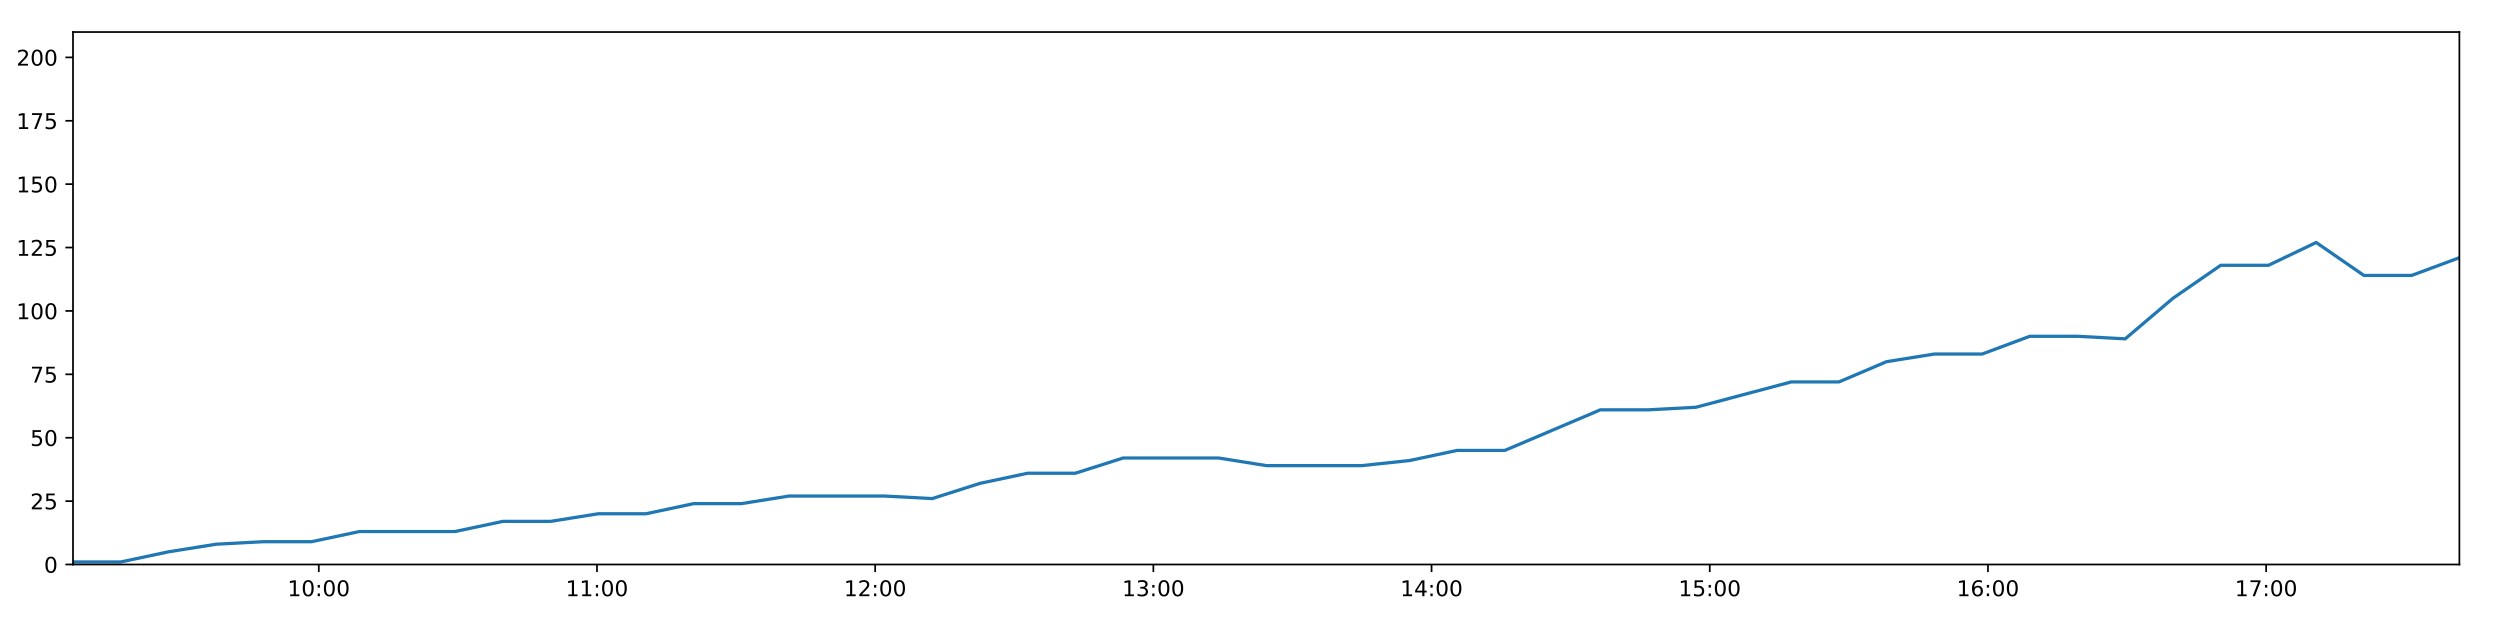
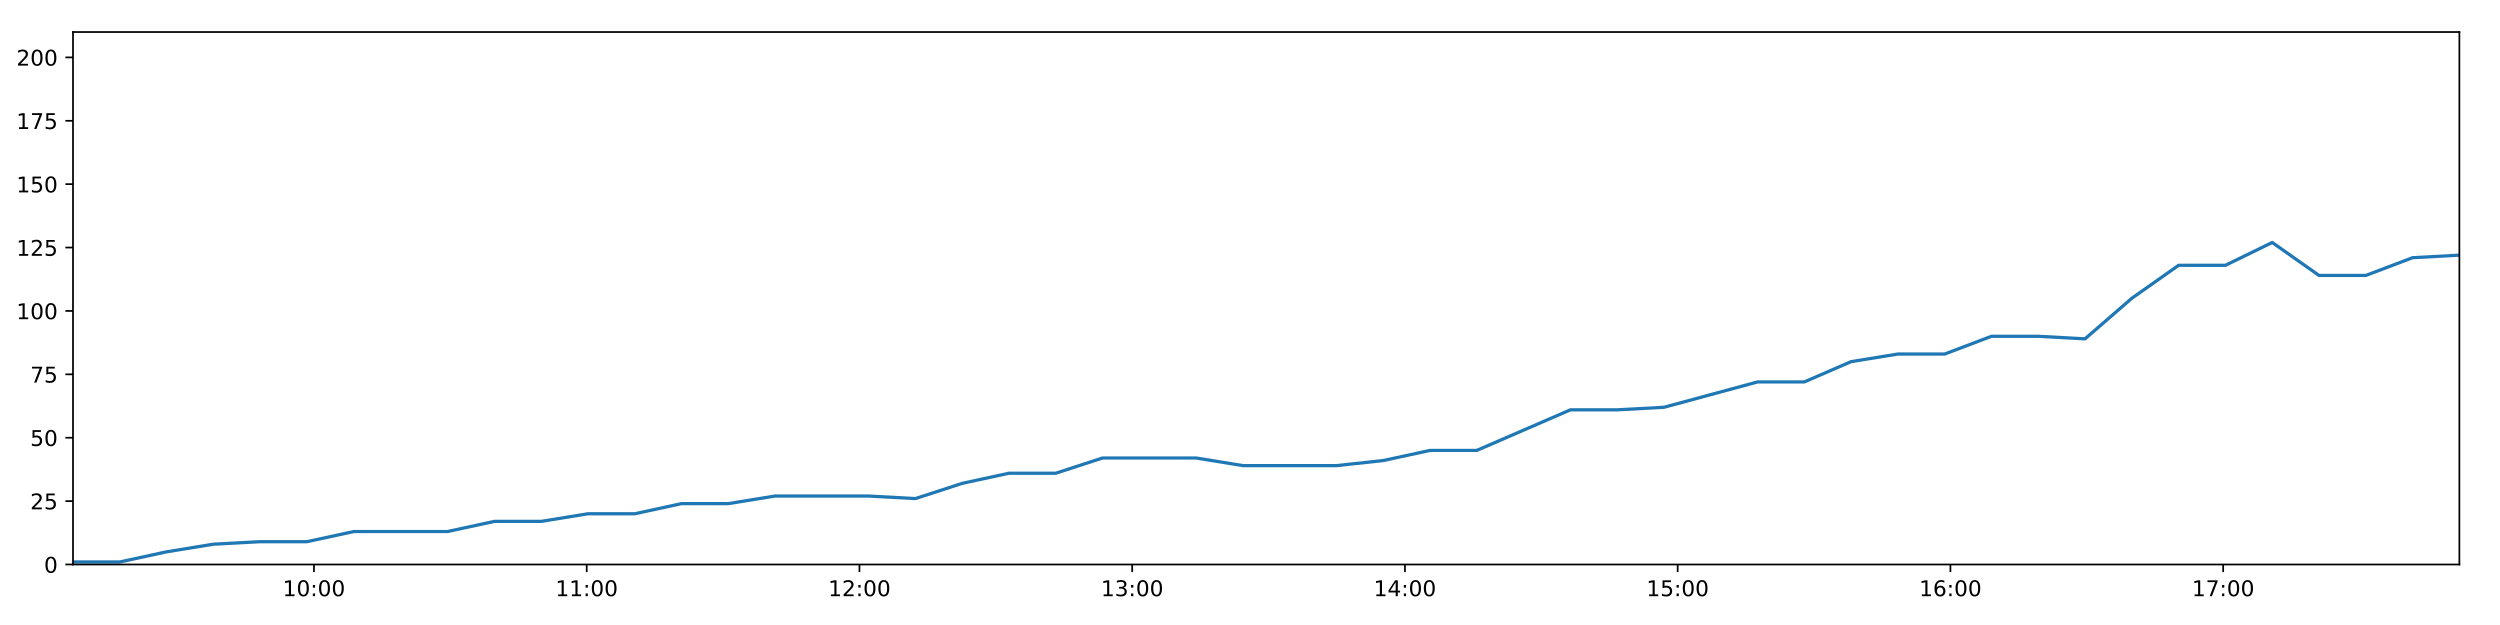
<svg xmlns="http://www.w3.org/2000/svg" xmlns:xlink="http://www.w3.org/1999/xlink" height="288pt" version="1.1" viewBox="0 0 1152 288" width="1152pt">
  <defs>
    <style type="text/css">
*{stroke-linecap:butt;stroke-linejoin:round;}
  </style>
  </defs>
  <g id="figure_1">
    <g id="patch_1">
      <path d="M 0 288  L 1152 288  L 1152 0  L 0 0  z " style="fill:#ffffff;" />
    </g>
    <g id="axes_1">
      <g id="patch_2">
        <path d="M 33.64 260.12  L 1133.28 260.12  L 1133.28 14.76  L 33.64 14.76  z " style="fill:#ffffff;" />
      </g>
      <g id="matplotlib.axis_1">
        <g id="xtick_1">
          <g id="line2d_1">
            <defs>
-               <path d="M 0 0  L 0 3.5  " id="m0b0643ed1f" style="stroke:#000000;stroke-width:0.8;" />
-             </defs>
-             <g>
-               <use style="stroke:#000000;stroke-width:0.8;" x="146.894" xlink:href="#m0b0643ed1f" y="260.12" />
+               <path d="M 0 0  L 0 3.5  " id="m90ca53c7ac" style="stroke:#000000;stroke-width:0.8;" />
+             </defs>
+             <g>
+               <use style="stroke:#000000;stroke-width:0.8;" x="144.675" xlink:href="#m90ca53c7ac" y="260.12" />
            </g>
          </g>
          <g id="text_1">
            <defs>
              <path d="M 12.406 8.297  L 28.516 8.297  L 28.516 63.922  L 10.984 60.406  L 10.984 69.391  L 28.422 72.906  L 38.281 72.906  L 38.281 8.297  L 54.391 8.297  L 54.391 0  L 12.406 0  z " id="DejaVuSans-49" />
              <path d="M 31.781 66.406  Q 24.172 66.406 20.328 58.906  Q 16.5 51.422 16.5 36.375  Q 16.5 21.391 20.328 13.891  Q 24.172 6.391 31.781 6.391  Q 39.453 6.391 43.281 13.891  Q 47.125 21.391 47.125 36.375  Q 47.125 51.422 43.281 58.906  Q 39.453 66.406 31.781 66.406  z M 31.781 74.219  Q 44.047 74.219 50.516 64.516  Q 56.984 54.828 56.984 36.375  Q 56.984 17.969 50.516 8.266  Q 44.047 -1.422 31.781 -1.422  Q 19.531 -1.422 13.062 8.266  Q 6.594 17.969 6.594 36.375  Q 6.594 54.828 13.062 64.516  Q 19.531 74.219 31.781 74.219  z " id="DejaVuSans-48" />
              <path d="M 11.719 12.406  L 22.016 12.406  L 22.016 0  L 11.719 0  z M 11.719 51.703  L 22.016 51.703  L 22.016 39.312  L 11.719 39.312  z " id="DejaVuSans-58" />
            </defs>
-             <g transform="translate(132.485 274.7184)scale(0.1 -0.1)">
+             <g transform="translate(130.2659 274.7184)scale(0.1 -0.1)">
              <use xlink:href="#DejaVuSans-49" />
              <use x="63.623" xlink:href="#DejaVuSans-48" />
              <use x="127.246" xlink:href="#DejaVuSans-58" />
              <use x="160.938" xlink:href="#DejaVuSans-48" />
              <use x="224.561" xlink:href="#DejaVuSans-48" />
            </g>
          </g>
        </g>
        <g id="xtick_2">
          <g id="line2d_2">
            <g>
-               <use style="stroke:#000000;stroke-width:0.8;" x="275.086" xlink:href="#m0b0643ed1f" y="260.12" />
+               <use style="stroke:#000000;stroke-width:0.8;" x="270.355" xlink:href="#m90ca53c7ac" y="260.12" />
            </g>
          </g>
          <g id="text_2">
-             <g transform="translate(260.6768 274.7184)scale(0.1 -0.1)">
+             <g transform="translate(255.9459 274.7184)scale(0.1 -0.1)">
              <use xlink:href="#DejaVuSans-49" />
              <use x="63.623" xlink:href="#DejaVuSans-49" />
              <use x="127.246" xlink:href="#DejaVuSans-58" />
              <use x="160.938" xlink:href="#DejaVuSans-48" />
              <use x="224.561" xlink:href="#DejaVuSans-48" />
            </g>
          </g>
        </g>
        <g id="xtick_3">
          <g id="line2d_3">
            <g>
-               <use style="stroke:#000000;stroke-width:0.8;" x="403.278" xlink:href="#m0b0643ed1f" y="260.12" />
+               <use style="stroke:#000000;stroke-width:0.8;" x="396.035" xlink:href="#m90ca53c7ac" y="260.12" />
            </g>
          </g>
          <g id="text_3">
            <defs>
              <path d="M 19.188 8.297  L 53.609 8.297  L 53.609 0  L 7.328 0  L 7.328 8.297  Q 12.938 14.109 22.625 23.891  Q 32.328 33.688 34.812 36.531  Q 39.547 41.844 41.422 45.531  Q 43.312 49.219 43.312 52.781  Q 43.312 58.594 39.234 62.25  Q 35.156 65.922 28.609 65.922  Q 23.969 65.922 18.812 64.312  Q 13.672 62.703 7.812 59.422  L 7.812 69.391  Q 13.766 71.781 18.938 73  Q 24.125 74.219 28.422 74.219  Q 39.75 74.219 46.484 68.547  Q 53.219 62.891 53.219 53.422  Q 53.219 48.922 51.531 44.891  Q 49.859 40.875 45.406 35.406  Q 44.188 33.984 37.641 27.219  Q 31.109 20.453 19.188 8.297  z " id="DejaVuSans-50" />
            </defs>
-             <g transform="translate(388.8686 274.7184)scale(0.1 -0.1)">
+             <g transform="translate(381.626 274.7184)scale(0.1 -0.1)">
              <use xlink:href="#DejaVuSans-49" />
              <use x="63.623" xlink:href="#DejaVuSans-50" />
              <use x="127.246" xlink:href="#DejaVuSans-58" />
              <use x="160.938" xlink:href="#DejaVuSans-48" />
              <use x="224.561" xlink:href="#DejaVuSans-48" />
            </g>
          </g>
        </g>
        <g id="xtick_4">
          <g id="line2d_4">
            <g>
-               <use style="stroke:#000000;stroke-width:0.8;" x="531.47" xlink:href="#m0b0643ed1f" y="260.12" />
+               <use style="stroke:#000000;stroke-width:0.8;" x="521.715" xlink:href="#m90ca53c7ac" y="260.12" />
            </g>
          </g>
          <g id="text_4">
            <defs>
              <path d="M 40.578 39.312  Q 47.656 37.797 51.625 33  Q 55.609 28.219 55.609 21.188  Q 55.609 10.406 48.188 4.484  Q 40.766 -1.422 27.094 -1.422  Q 22.516 -1.422 17.656 -0.516  Q 12.797 0.391 7.625 2.203  L 7.625 11.719  Q 11.719 9.328 16.594 8.109  Q 21.484 6.891 26.812 6.891  Q 36.078 6.891 40.938 10.547  Q 45.797 14.203 45.797 21.188  Q 45.797 27.641 41.281 31.266  Q 36.766 34.906 28.719 34.906  L 20.219 34.906  L 20.219 43.016  L 29.109 43.016  Q 36.375 43.016 40.234 45.922  Q 44.094 48.828 44.094 54.297  Q 44.094 59.906 40.109 62.906  Q 36.141 65.922 28.719 65.922  Q 24.656 65.922 20.016 65.031  Q 15.375 64.156 9.812 62.312  L 9.812 71.094  Q 15.438 72.656 20.344 73.438  Q 25.25 74.219 29.594 74.219  Q 40.828 74.219 47.359 69.109  Q 53.906 64.016 53.906 55.328  Q 53.906 49.266 50.438 45.094  Q 46.969 40.922 40.578 39.312  z " id="DejaVuSans-51" />
            </defs>
-             <g transform="translate(517.0604 274.7184)scale(0.1 -0.1)">
+             <g transform="translate(507.306 274.7184)scale(0.1 -0.1)">
              <use xlink:href="#DejaVuSans-49" />
              <use x="63.623" xlink:href="#DejaVuSans-51" />
              <use x="127.246" xlink:href="#DejaVuSans-58" />
              <use x="160.938" xlink:href="#DejaVuSans-48" />
              <use x="224.561" xlink:href="#DejaVuSans-48" />
            </g>
          </g>
        </g>
        <g id="xtick_5">
          <g id="line2d_5">
            <g>
-               <use style="stroke:#000000;stroke-width:0.8;" x="659.662" xlink:href="#m0b0643ed1f" y="260.12" />
+               <use style="stroke:#000000;stroke-width:0.8;" x="647.395" xlink:href="#m90ca53c7ac" y="260.12" />
            </g>
          </g>
          <g id="text_5">
            <defs>
              <path d="M 37.797 64.312  L 12.891 25.391  L 37.797 25.391  z M 35.203 72.906  L 47.609 72.906  L 47.609 25.391  L 58.016 25.391  L 58.016 17.188  L 47.609 17.188  L 47.609 0  L 37.797 0  L 37.797 17.188  L 4.891 17.188  L 4.891 26.703  z " id="DejaVuSans-52" />
            </defs>
-             <g transform="translate(645.2521 274.7184)scale(0.1 -0.1)">
+             <g transform="translate(632.986 274.7184)scale(0.1 -0.1)">
              <use xlink:href="#DejaVuSans-49" />
              <use x="63.623" xlink:href="#DejaVuSans-52" />
              <use x="127.246" xlink:href="#DejaVuSans-58" />
              <use x="160.938" xlink:href="#DejaVuSans-48" />
              <use x="224.561" xlink:href="#DejaVuSans-48" />
            </g>
          </g>
        </g>
        <g id="xtick_6">
          <g id="line2d_6">
            <g>
-               <use style="stroke:#000000;stroke-width:0.8;" x="787.853" xlink:href="#m0b0643ed1f" y="260.12" />
+               <use style="stroke:#000000;stroke-width:0.8;" x="773.075" xlink:href="#m90ca53c7ac" y="260.12" />
            </g>
          </g>
          <g id="text_6">
            <defs>
              <path d="M 10.797 72.906  L 49.516 72.906  L 49.516 64.594  L 19.828 64.594  L 19.828 46.734  Q 21.969 47.469 24.109 47.828  Q 26.266 48.188 28.422 48.188  Q 40.625 48.188 47.75 41.5  Q 54.891 34.812 54.891 23.391  Q 54.891 11.625 47.562 5.094  Q 40.234 -1.422 26.906 -1.422  Q 22.312 -1.422 17.547 -0.641  Q 12.797 0.141 7.719 1.703  L 7.719 11.625  Q 12.109 9.234 16.797 8.062  Q 21.484 6.891 26.703 6.891  Q 35.156 6.891 40.078 11.328  Q 45.016 15.766 45.016 23.391  Q 45.016 31 40.078 35.438  Q 35.156 39.891 26.703 39.891  Q 22.75 39.891 18.812 39.016  Q 14.891 38.141 10.797 36.281  z " id="DejaVuSans-53" />
            </defs>
-             <g transform="translate(773.4439 274.7184)scale(0.1 -0.1)">
+             <g transform="translate(758.666 274.7184)scale(0.1 -0.1)">
              <use xlink:href="#DejaVuSans-49" />
              <use x="63.623" xlink:href="#DejaVuSans-53" />
              <use x="127.246" xlink:href="#DejaVuSans-58" />
              <use x="160.938" xlink:href="#DejaVuSans-48" />
              <use x="224.561" xlink:href="#DejaVuSans-48" />
            </g>
          </g>
        </g>
        <g id="xtick_7">
          <g id="line2d_7">
            <g>
-               <use style="stroke:#000000;stroke-width:0.8;" x="916.045" xlink:href="#m0b0643ed1f" y="260.12" />
+               <use style="stroke:#000000;stroke-width:0.8;" x="898.755" xlink:href="#m90ca53c7ac" y="260.12" />
            </g>
          </g>
          <g id="text_7">
            <defs>
              <path d="M 33.016 40.375  Q 26.375 40.375 22.484 35.828  Q 18.609 31.297 18.609 23.391  Q 18.609 15.531 22.484 10.953  Q 26.375 6.391 33.016 6.391  Q 39.656 6.391 43.531 10.953  Q 47.406 15.531 47.406 23.391  Q 47.406 31.297 43.531 35.828  Q 39.656 40.375 33.016 40.375  z M 52.594 71.297  L 52.594 62.312  Q 48.875 64.062 45.094 64.984  Q 41.312 65.922 37.594 65.922  Q 27.828 65.922 22.672 59.328  Q 17.531 52.734 16.797 39.406  Q 19.672 43.656 24.016 45.922  Q 28.375 48.188 33.594 48.188  Q 44.578 48.188 50.953 41.516  Q 57.328 34.859 57.328 23.391  Q 57.328 12.156 50.688 5.359  Q 44.047 -1.422 33.016 -1.422  Q 20.359 -1.422 13.672 8.266  Q 6.984 17.969 6.984 36.375  Q 6.984 53.656 15.188 63.938  Q 23.391 74.219 37.203 74.219  Q 40.922 74.219 44.703 73.484  Q 48.484 72.75 52.594 71.297  z " id="DejaVuSans-54" />
            </defs>
-             <g transform="translate(901.6357 274.7184)scale(0.1 -0.1)">
+             <g transform="translate(884.346 274.7184)scale(0.1 -0.1)">
              <use xlink:href="#DejaVuSans-49" />
              <use x="63.623" xlink:href="#DejaVuSans-54" />
              <use x="127.246" xlink:href="#DejaVuSans-58" />
              <use x="160.938" xlink:href="#DejaVuSans-48" />
              <use x="224.561" xlink:href="#DejaVuSans-48" />
            </g>
          </g>
        </g>
        <g id="xtick_8">
          <g id="line2d_8">
            <g>
-               <use style="stroke:#000000;stroke-width:0.8;" x="1044.237" xlink:href="#m0b0643ed1f" y="260.12" />
+               <use style="stroke:#000000;stroke-width:0.8;" x="1024.435" xlink:href="#m90ca53c7ac" y="260.12" />
            </g>
          </g>
          <g id="text_8">
            <defs>
              <path d="M 8.203 72.906  L 55.078 72.906  L 55.078 68.703  L 28.609 0  L 18.312 0  L 43.219 64.594  L 8.203 64.594  z " id="DejaVuSans-55" />
            </defs>
-             <g transform="translate(1029.827 274.7184)scale(0.1 -0.1)">
+             <g transform="translate(1010.026 274.7184)scale(0.1 -0.1)">
              <use xlink:href="#DejaVuSans-49" />
              <use x="63.623" xlink:href="#DejaVuSans-55" />
              <use x="127.246" xlink:href="#DejaVuSans-58" />
              <use x="160.938" xlink:href="#DejaVuSans-48" />
              <use x="224.561" xlink:href="#DejaVuSans-48" />
            </g>
          </g>
        </g>
      </g>
      <g id="matplotlib.axis_2">
        <g id="ytick_1">
          <g id="line2d_9">
            <defs>
-               <path d="M 0 0  L -3.5 0  " id="md6fa469d49" style="stroke:#000000;stroke-width:0.8;" />
-             </defs>
-             <g>
-               <use style="stroke:#000000;stroke-width:0.8;" x="33.64" xlink:href="#md6fa469d49" y="260.12" />
+               <path d="M 0 0  L -3.5 0  " id="me885a1a614" style="stroke:#000000;stroke-width:0.8;" />
+             </defs>
+             <g>
+               <use style="stroke:#000000;stroke-width:0.8;" x="33.64" xlink:href="#me885a1a614" y="260.12" />
            </g>
          </g>
          <g id="text_9">
            <g transform="translate(20.2775 263.9192)scale(0.1 -0.1)">
              <use xlink:href="#DejaVuSans-48" />
            </g>
          </g>
        </g>
        <g id="ytick_2">
          <g id="line2d_10">
            <g>
-               <use style="stroke:#000000;stroke-width:0.8;" x="33.64" xlink:href="#md6fa469d49" y="230.91" />
+               <use style="stroke:#000000;stroke-width:0.8;" x="33.64" xlink:href="#me885a1a614" y="230.91" />
            </g>
          </g>
          <g id="text_10">
            <g transform="translate(13.915 234.7097)scale(0.1 -0.1)">
              <use xlink:href="#DejaVuSans-50" />
              <use x="63.623" xlink:href="#DejaVuSans-53" />
            </g>
          </g>
        </g>
        <g id="ytick_3">
          <g id="line2d_11">
            <g>
-               <use style="stroke:#000000;stroke-width:0.8;" x="33.64" xlink:href="#md6fa469d49" y="201.701" />
+               <use style="stroke:#000000;stroke-width:0.8;" x="33.64" xlink:href="#me885a1a614" y="201.701" />
            </g>
          </g>
          <g id="text_11">
            <g transform="translate(13.915 205.5002)scale(0.1 -0.1)">
              <use xlink:href="#DejaVuSans-53" />
              <use x="63.623" xlink:href="#DejaVuSans-48" />
            </g>
          </g>
        </g>
        <g id="ytick_4">
          <g id="line2d_12">
            <g>
-               <use style="stroke:#000000;stroke-width:0.8;" x="33.64" xlink:href="#md6fa469d49" y="172.491" />
+               <use style="stroke:#000000;stroke-width:0.8;" x="33.64" xlink:href="#me885a1a614" y="172.491" />
            </g>
          </g>
          <g id="text_12">
            <g transform="translate(13.915 176.2906)scale(0.1 -0.1)">
              <use xlink:href="#DejaVuSans-55" />
              <use x="63.623" xlink:href="#DejaVuSans-53" />
            </g>
          </g>
        </g>
        <g id="ytick_5">
          <g id="line2d_13">
            <g>
-               <use style="stroke:#000000;stroke-width:0.8;" x="33.64" xlink:href="#md6fa469d49" y="143.282" />
+               <use style="stroke:#000000;stroke-width:0.8;" x="33.64" xlink:href="#me885a1a614" y="143.282" />
            </g>
          </g>
          <g id="text_13">
            <g transform="translate(7.5525 147.0811)scale(0.1 -0.1)">
              <use xlink:href="#DejaVuSans-49" />
              <use x="63.623" xlink:href="#DejaVuSans-48" />
              <use x="127.246" xlink:href="#DejaVuSans-48" />
            </g>
          </g>
        </g>
        <g id="ytick_6">
          <g id="line2d_14">
            <g>
-               <use style="stroke:#000000;stroke-width:0.8;" x="33.64" xlink:href="#md6fa469d49" y="114.072" />
+               <use style="stroke:#000000;stroke-width:0.8;" x="33.64" xlink:href="#me885a1a614" y="114.072" />
            </g>
          </g>
          <g id="text_14">
            <g transform="translate(7.5525 117.8716)scale(0.1 -0.1)">
              <use xlink:href="#DejaVuSans-49" />
              <use x="63.623" xlink:href="#DejaVuSans-50" />
              <use x="127.246" xlink:href="#DejaVuSans-53" />
            </g>
          </g>
        </g>
        <g id="ytick_7">
          <g id="line2d_15">
            <g>
-               <use style="stroke:#000000;stroke-width:0.8;" x="33.64" xlink:href="#md6fa469d49" y="84.863" />
+               <use style="stroke:#000000;stroke-width:0.8;" x="33.64" xlink:href="#me885a1a614" y="84.863" />
            </g>
          </g>
          <g id="text_15">
            <g transform="translate(7.5525 88.66208)scale(0.1 -0.1)">
              <use xlink:href="#DejaVuSans-49" />
              <use x="63.623" xlink:href="#DejaVuSans-53" />
              <use x="127.246" xlink:href="#DejaVuSans-48" />
            </g>
          </g>
        </g>
        <g id="ytick_8">
          <g id="line2d_16">
            <g>
-               <use style="stroke:#000000;stroke-width:0.8;" x="33.64" xlink:href="#md6fa469d49" y="55.653" />
+               <use style="stroke:#000000;stroke-width:0.8;" x="33.64" xlink:href="#me885a1a614" y="55.653" />
            </g>
          </g>
          <g id="text_16">
            <g transform="translate(7.5525 59.45255)scale(0.1 -0.1)">
              <use xlink:href="#DejaVuSans-49" />
              <use x="63.623" xlink:href="#DejaVuSans-55" />
              <use x="127.246" xlink:href="#DejaVuSans-53" />
            </g>
          </g>
        </g>
        <g id="ytick_9">
          <g id="line2d_17">
            <g>
-               <use style="stroke:#000000;stroke-width:0.8;" x="33.64" xlink:href="#md6fa469d49" y="26.444" />
+               <use style="stroke:#000000;stroke-width:0.8;" x="33.64" xlink:href="#me885a1a614" y="26.444" />
            </g>
          </g>
          <g id="text_17">
            <g transform="translate(7.5525 30.24303)scale(0.1 -0.1)">
              <use xlink:href="#DejaVuSans-50" />
              <use x="63.623" xlink:href="#DejaVuSans-48" />
              <use x="127.246" xlink:href="#DejaVuSans-48" />
            </g>
          </g>
        </g>
      </g>
      <g id="line2d_18">
-         <path clip-path="url(#p521224c1e2)" d="M 33.64 258.952  L 55.608 258.952  L 77.614 254.278  L 99.596 250.773  L 121.61 249.605  L 143.6 249.605  L 165.62 244.931  L 187.591 244.931  L 209.629 244.931  L 231.65 240.258  L 253.637 240.258  L 275.619 236.752  L 297.604 236.752  L 319.585 232.079  L 341.577 232.079  L 363.571 228.574  L 385.55 228.574  L 407.58 228.574  L 429.579 229.742  L 451.55 222.732  L 473.546 218.058  L 495.542 218.058  L 517.536 211.048  L 539.532 211.048  L 561.528 211.048  L 583.507 214.553  L 605.493 214.553  L 627.516 214.553  L 649.502 212.216  L 671.467 207.543  L 693.431 207.543  L 715.458 198.196  L 737.431 188.849  L 759.432 188.849  L 781.409 187.68  L 803.396 181.838  L 825.383 175.997  L 847.357 175.997  L 869.331 166.65  L 891.318 163.144  L 913.329 163.144  L 935.326 154.966  L 957.327 154.966  L 979.308 156.134  L 1001.305 137.44  L 1023.298 122.251  L 1045.301 122.251  L 1067.293 111.736  L 1089.282 126.925  L 1111.264 126.925  L 1133.28 118.746  " style="fill:none;stroke:#1f77b4;stroke-linecap:square;stroke-width:1.5;" />
+         <path clip-path="url(#p10e9ef8756)" d="M 33.64 258.952  L 55.177 258.952  L 76.752 254.278  L 98.303 250.773  L 119.887 249.605  L 141.445 249.605  L 163.034 244.931  L 184.574 244.931  L 206.181 244.931  L 227.77 240.258  L 249.326 240.258  L 270.878 236.752  L 292.432 236.752  L 313.982 232.079  L 335.543 232.079  L 357.106 228.574  L 378.655 228.574  L 400.253 228.574  L 421.821 229.742  L 443.361 222.732  L 464.926 218.058  L 486.491 218.058  L 508.055 211.048  L 529.619 211.048  L 551.185 211.048  L 572.733 214.553  L 594.289 214.553  L 615.88 214.553  L 637.435 212.216  L 658.969 207.543  L 680.503 207.543  L 702.098 198.196  L 723.641 188.849  L 745.211 188.849  L 766.757 187.68  L 788.314 181.838  L 809.87 175.997  L 831.414 175.997  L 852.957 166.65  L 874.513 163.144  L 896.093 163.144  L 917.659 154.966  L 939.228 154.966  L 960.779 156.134  L 982.345 137.44  L 1003.907 122.251  L 1025.479 122.251  L 1047.04 111.736  L 1068.598 126.925  L 1090.15 126.925  L 1111.734 118.746  L 1133.28 117.578  " style="fill:none;stroke:#1f77b4;stroke-linecap:square;stroke-width:1.5;" />
      </g>
      <g id="patch_3">
        <path d="M 33.64 260.12  L 33.64 14.76  " style="fill:none;stroke:#000000;stroke-linecap:square;stroke-linejoin:miter;stroke-width:0.8;" />
      </g>
      <g id="patch_4">
        <path d="M 1133.28 260.12  L 1133.28 14.76  " style="fill:none;stroke:#000000;stroke-linecap:square;stroke-linejoin:miter;stroke-width:0.8;" />
      </g>
      <g id="patch_5">
        <path d="M 33.64 260.12  L 1133.28 260.12  " style="fill:none;stroke:#000000;stroke-linecap:square;stroke-linejoin:miter;stroke-width:0.8;" />
      </g>
      <g id="patch_6">
        <path d="M 33.64 14.76  L 1133.28 14.76  " style="fill:none;stroke:#000000;stroke-linecap:square;stroke-linejoin:miter;stroke-width:0.8;" />
      </g>
    </g>
  </g>
  <defs>
-     <clipPath id="p521224c1e2">
+     <clipPath id="p10e9ef8756">
      <rect height="245.36" width="1099.64" x="33.64" y="14.76" />
    </clipPath>
  </defs>
</svg>
